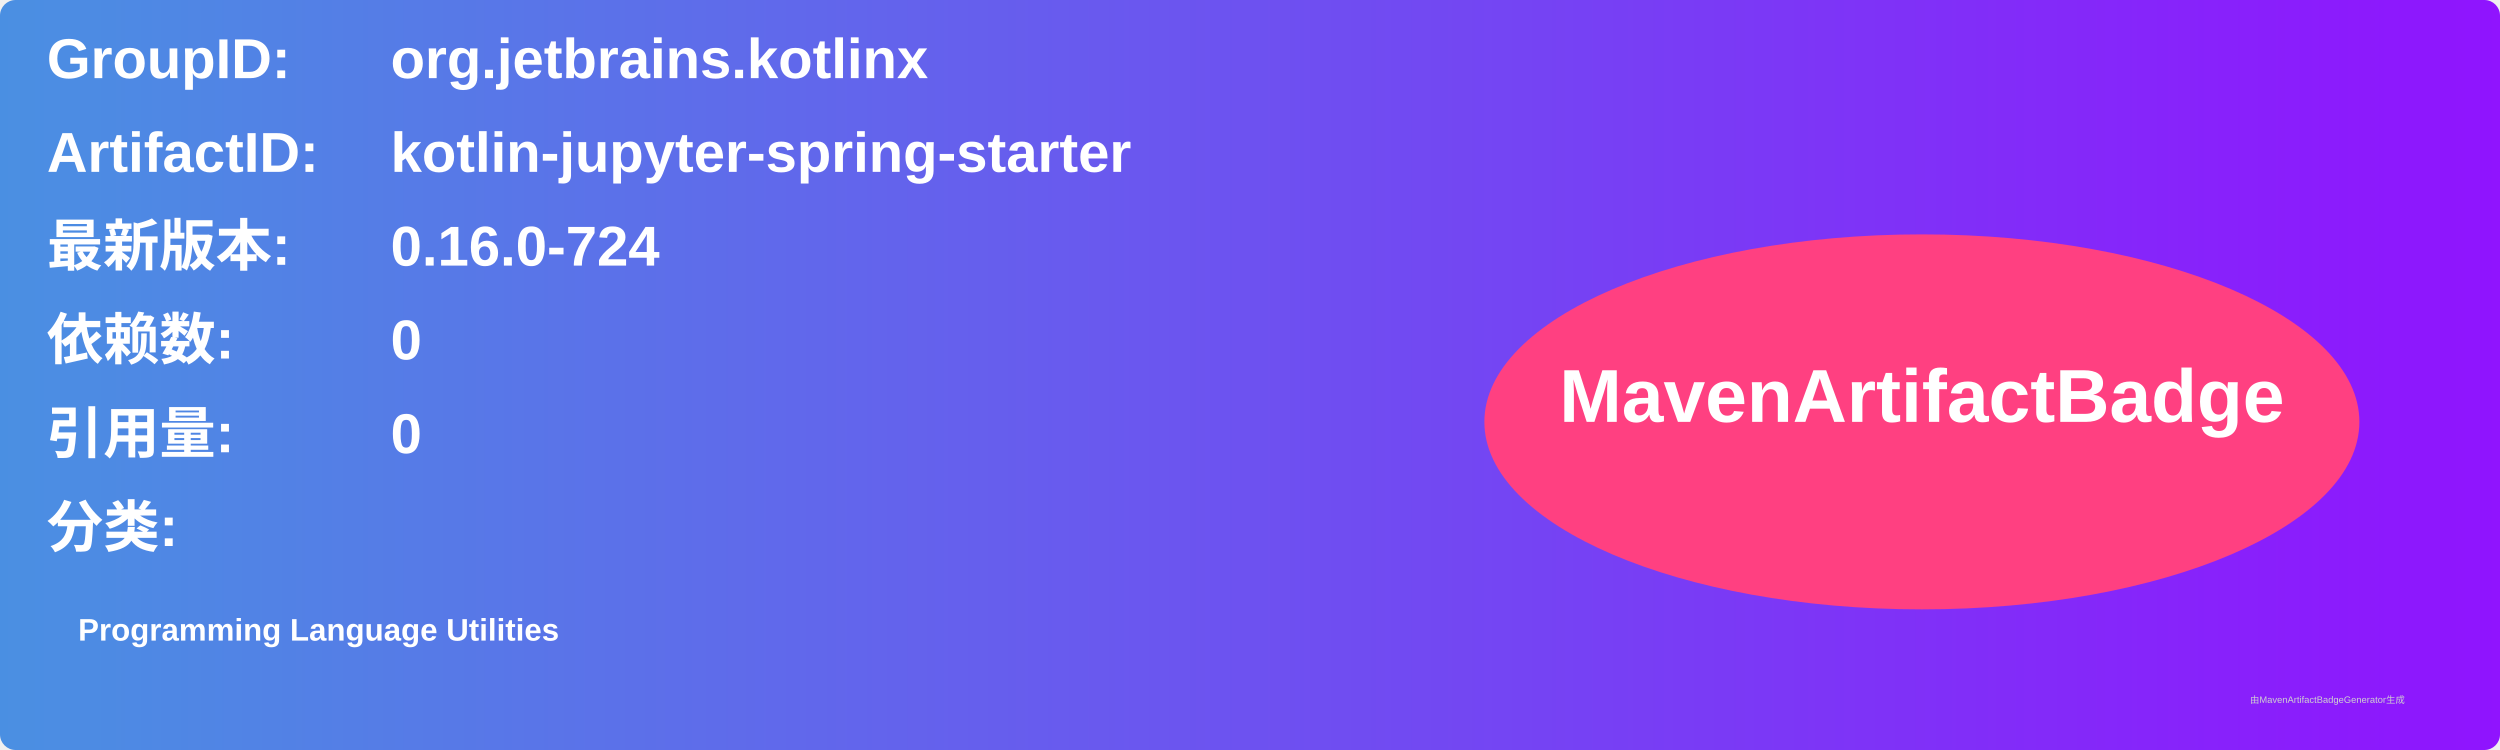
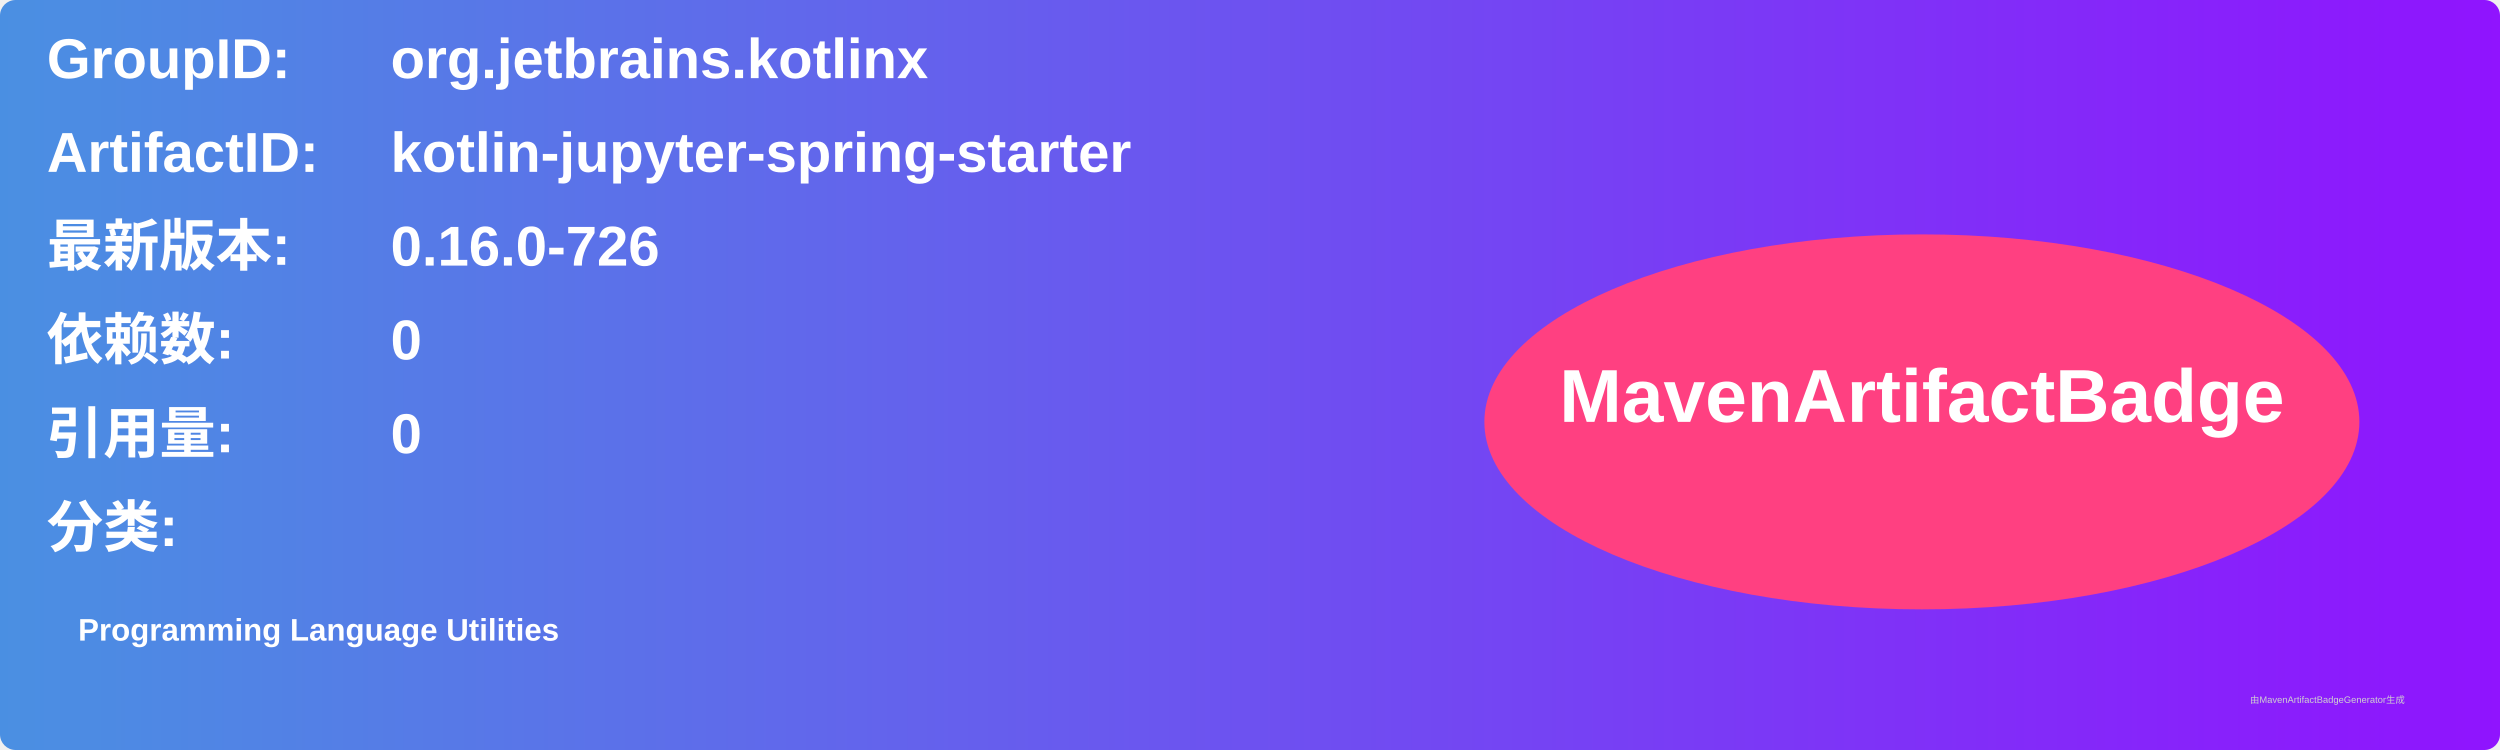
<svg xmlns="http://www.w3.org/2000/svg" width="800" height="240" viewBox="0 0 800 240">
  <linearGradient id="grad" x1="0%" y1="0%" x2="100%" y2="0%">
    <stop offset="0%" stop-color="#4a90e2" />
    <stop offset="100%" stop-color="#9013fe" />
  </linearGradient>
  <rect width="100%" height="100%" rx="5" ry="5" fill="url(#grad)" />
  <g transform="translate(15, 15)">
    <text x="0" y="10" font-family="Arial" font-size="18" fill="white" font-weight="bold" width="260">GroupID:</text>
    <text x="110" y="10" font-family="Arial" font-size="18" fill="white" font-weight="bold" width="460">org.jetbrains.kotlinx</text>
    <text x="0" y="40" font-family="Arial" font-size="18" fill="white" font-weight="bold" width="260">ArtifactID:</text>
    <text x="110" y="40" font-family="Arial" font-size="18" fill="white" font-weight="bold" width="460">kotlin-jupyter-spring-starter</text>
    <text x="0" y="70" font-family="Arial" font-size="18" fill="white" font-weight="bold">最新版本:</text>
    <text x="110" y="70" font-family="Arial" font-size="18" fill="white" font-weight="bold">
-       <tspan font-weight="bold">0.16.0-724</tspan>
+       <tspan font-weight="bold">0.16.0-726</tspan>
    </text>
    <text x="0" y="100" font-family="Arial" font-size="18" fill="white" font-weight="bold">依赖数: </text>
    <text x="110" y="100" font-family="Arial" font-size="18" fill="white">
      <tspan font-weight="bold">0</tspan>
    </text>
    <text x="0" y="130" font-family="Arial" font-size="18" fill="white" font-weight="bold">引用量: </text>
    <text x="110" y="130" font-family="Arial" font-size="18" fill="white">
      <tspan font-weight="bold">0</tspan>
    </text>
    <text x="0" y="160" font-family="Arial" font-size="18" fill="white" font-weight="bold">分类:</text>
    <text x="10" y="190" font-family="Arial" font-size="10" fill="white">
      <tspan font-weight="bold">Programming Language Utilities</tspan>
    </text>
    <ellipse cx="600" cy="120" rx="140" ry="60" fill="#ff4081" />
    <text x="600" y="120" text-anchor="middle" font-family="Arial" font-size="24" fill="white" font-weight="bold">MavenArtifactBadge</text>
  </g>
  <text x="720" y="225" font-family="Arial" font-size="3" fill="#d0d0d0">由MavenArtifactBadgeGenerator生成</text>
</svg>
